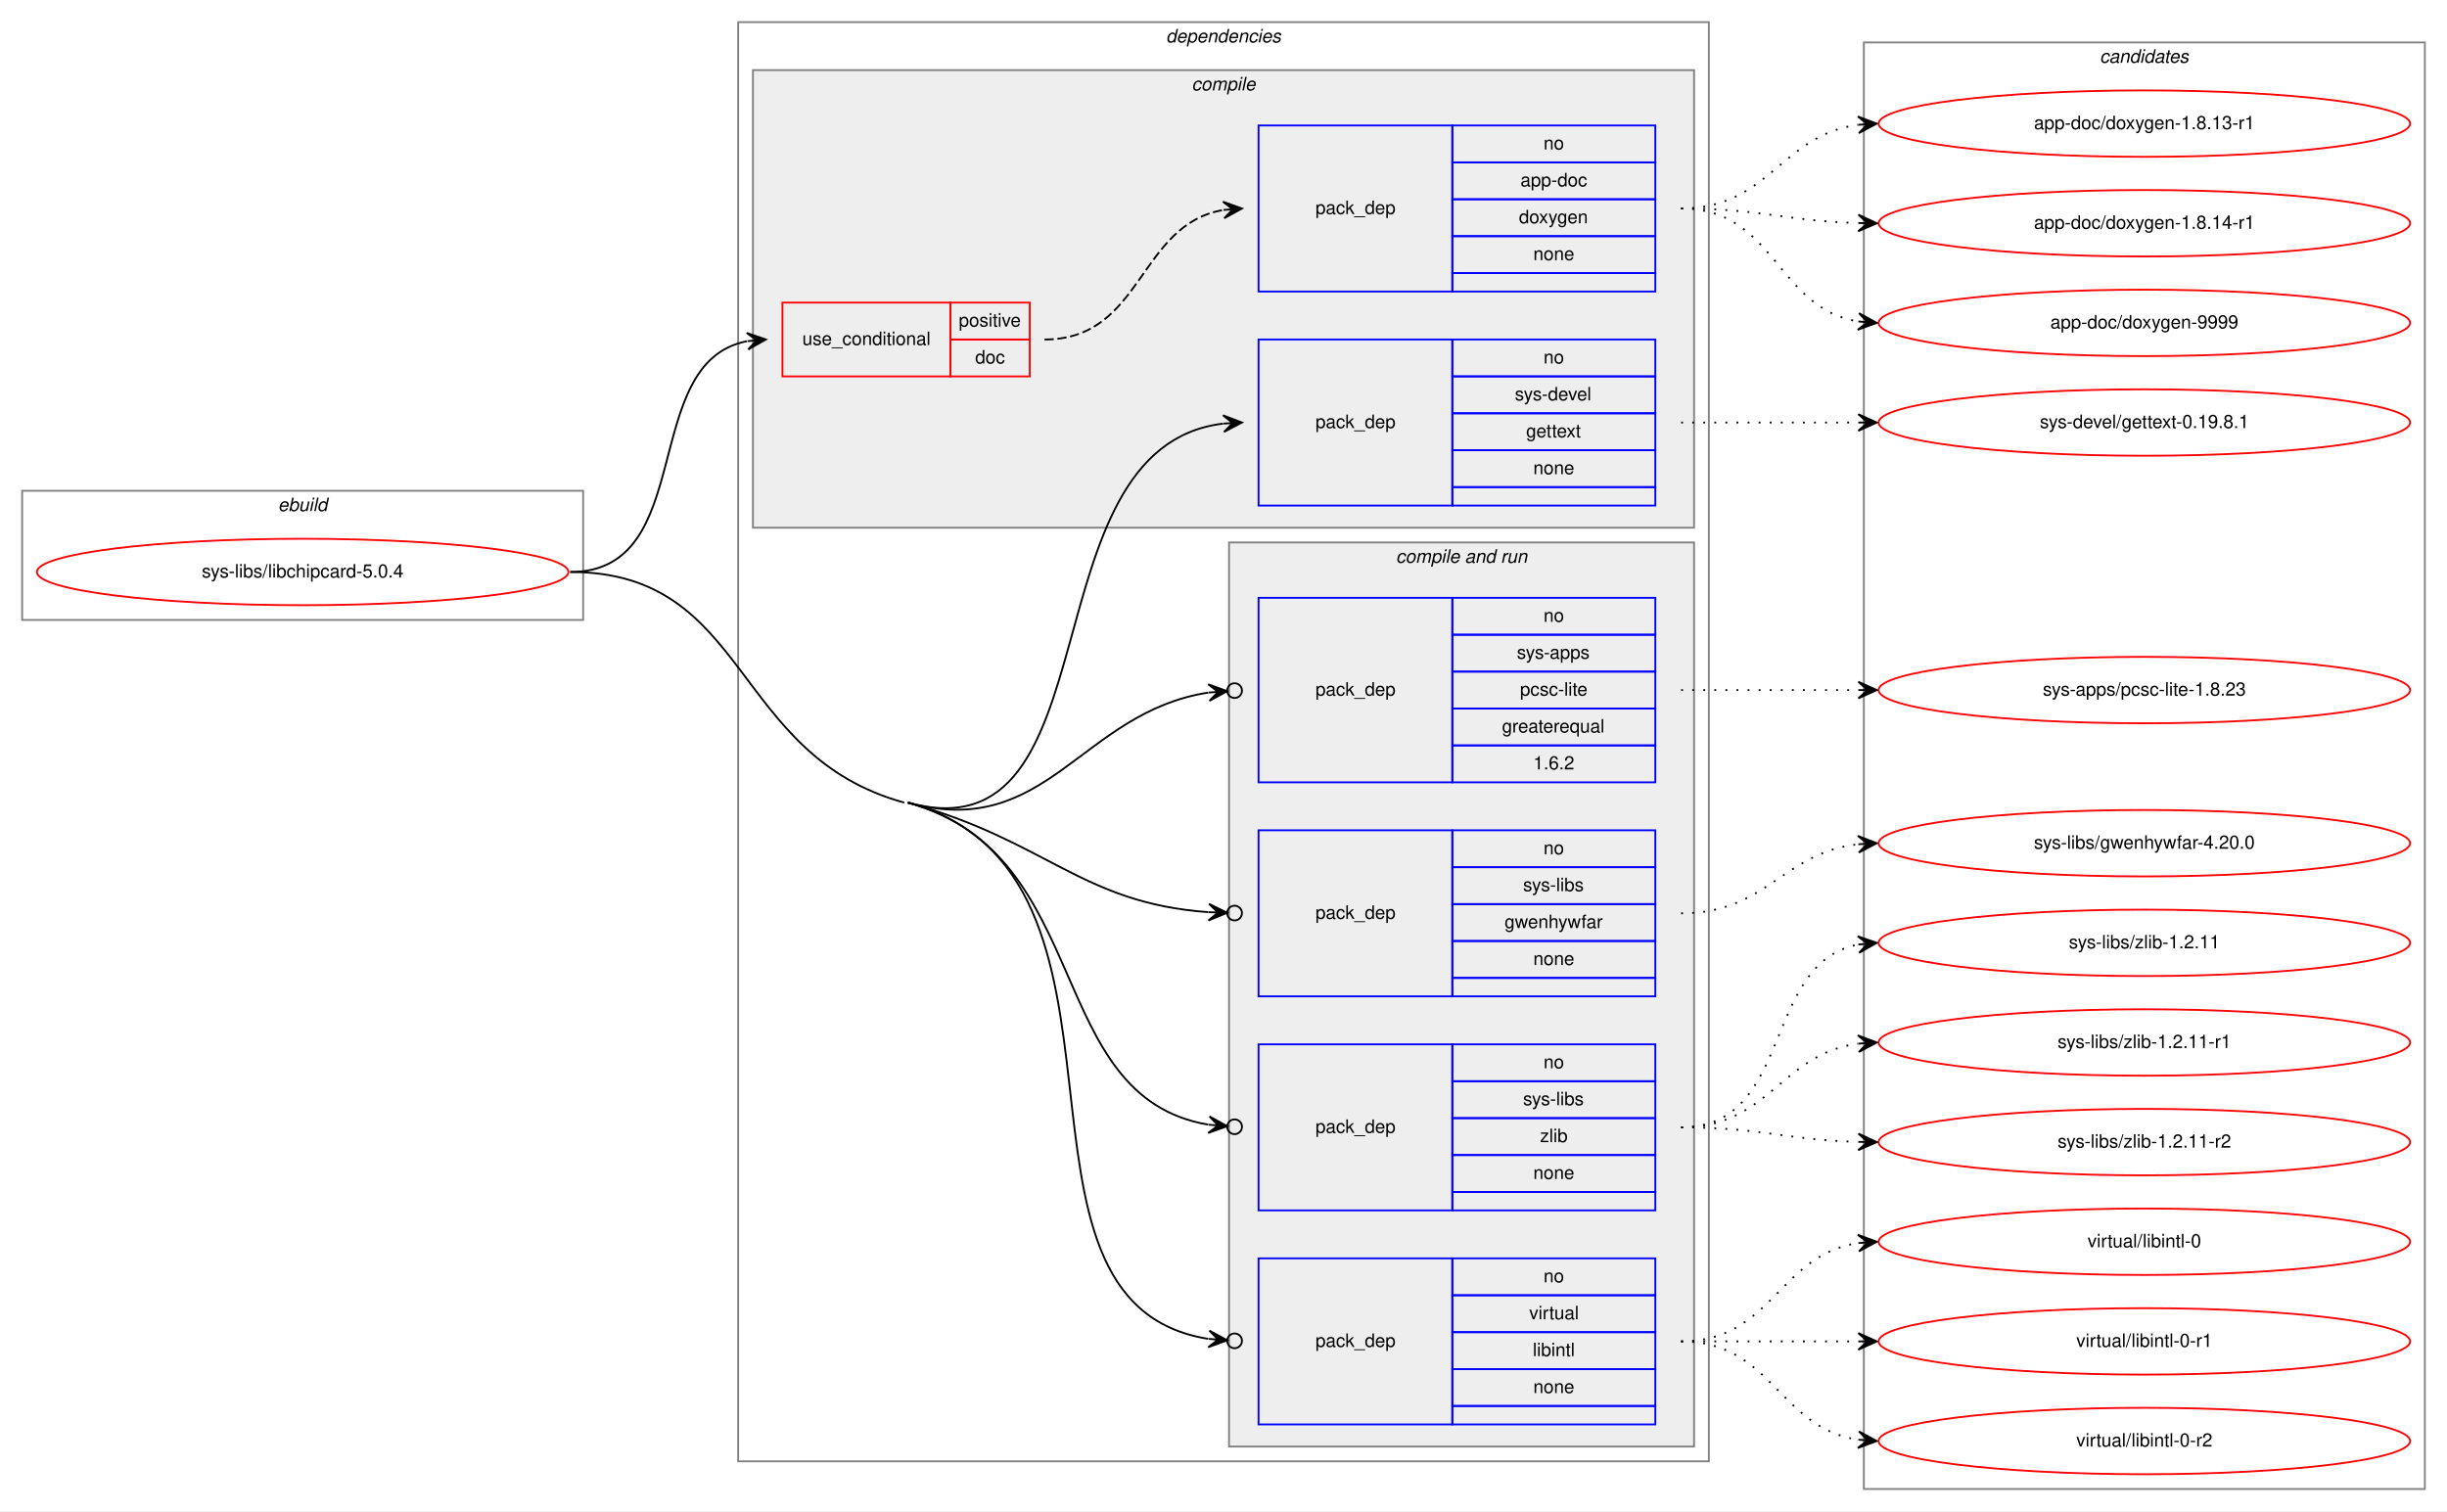
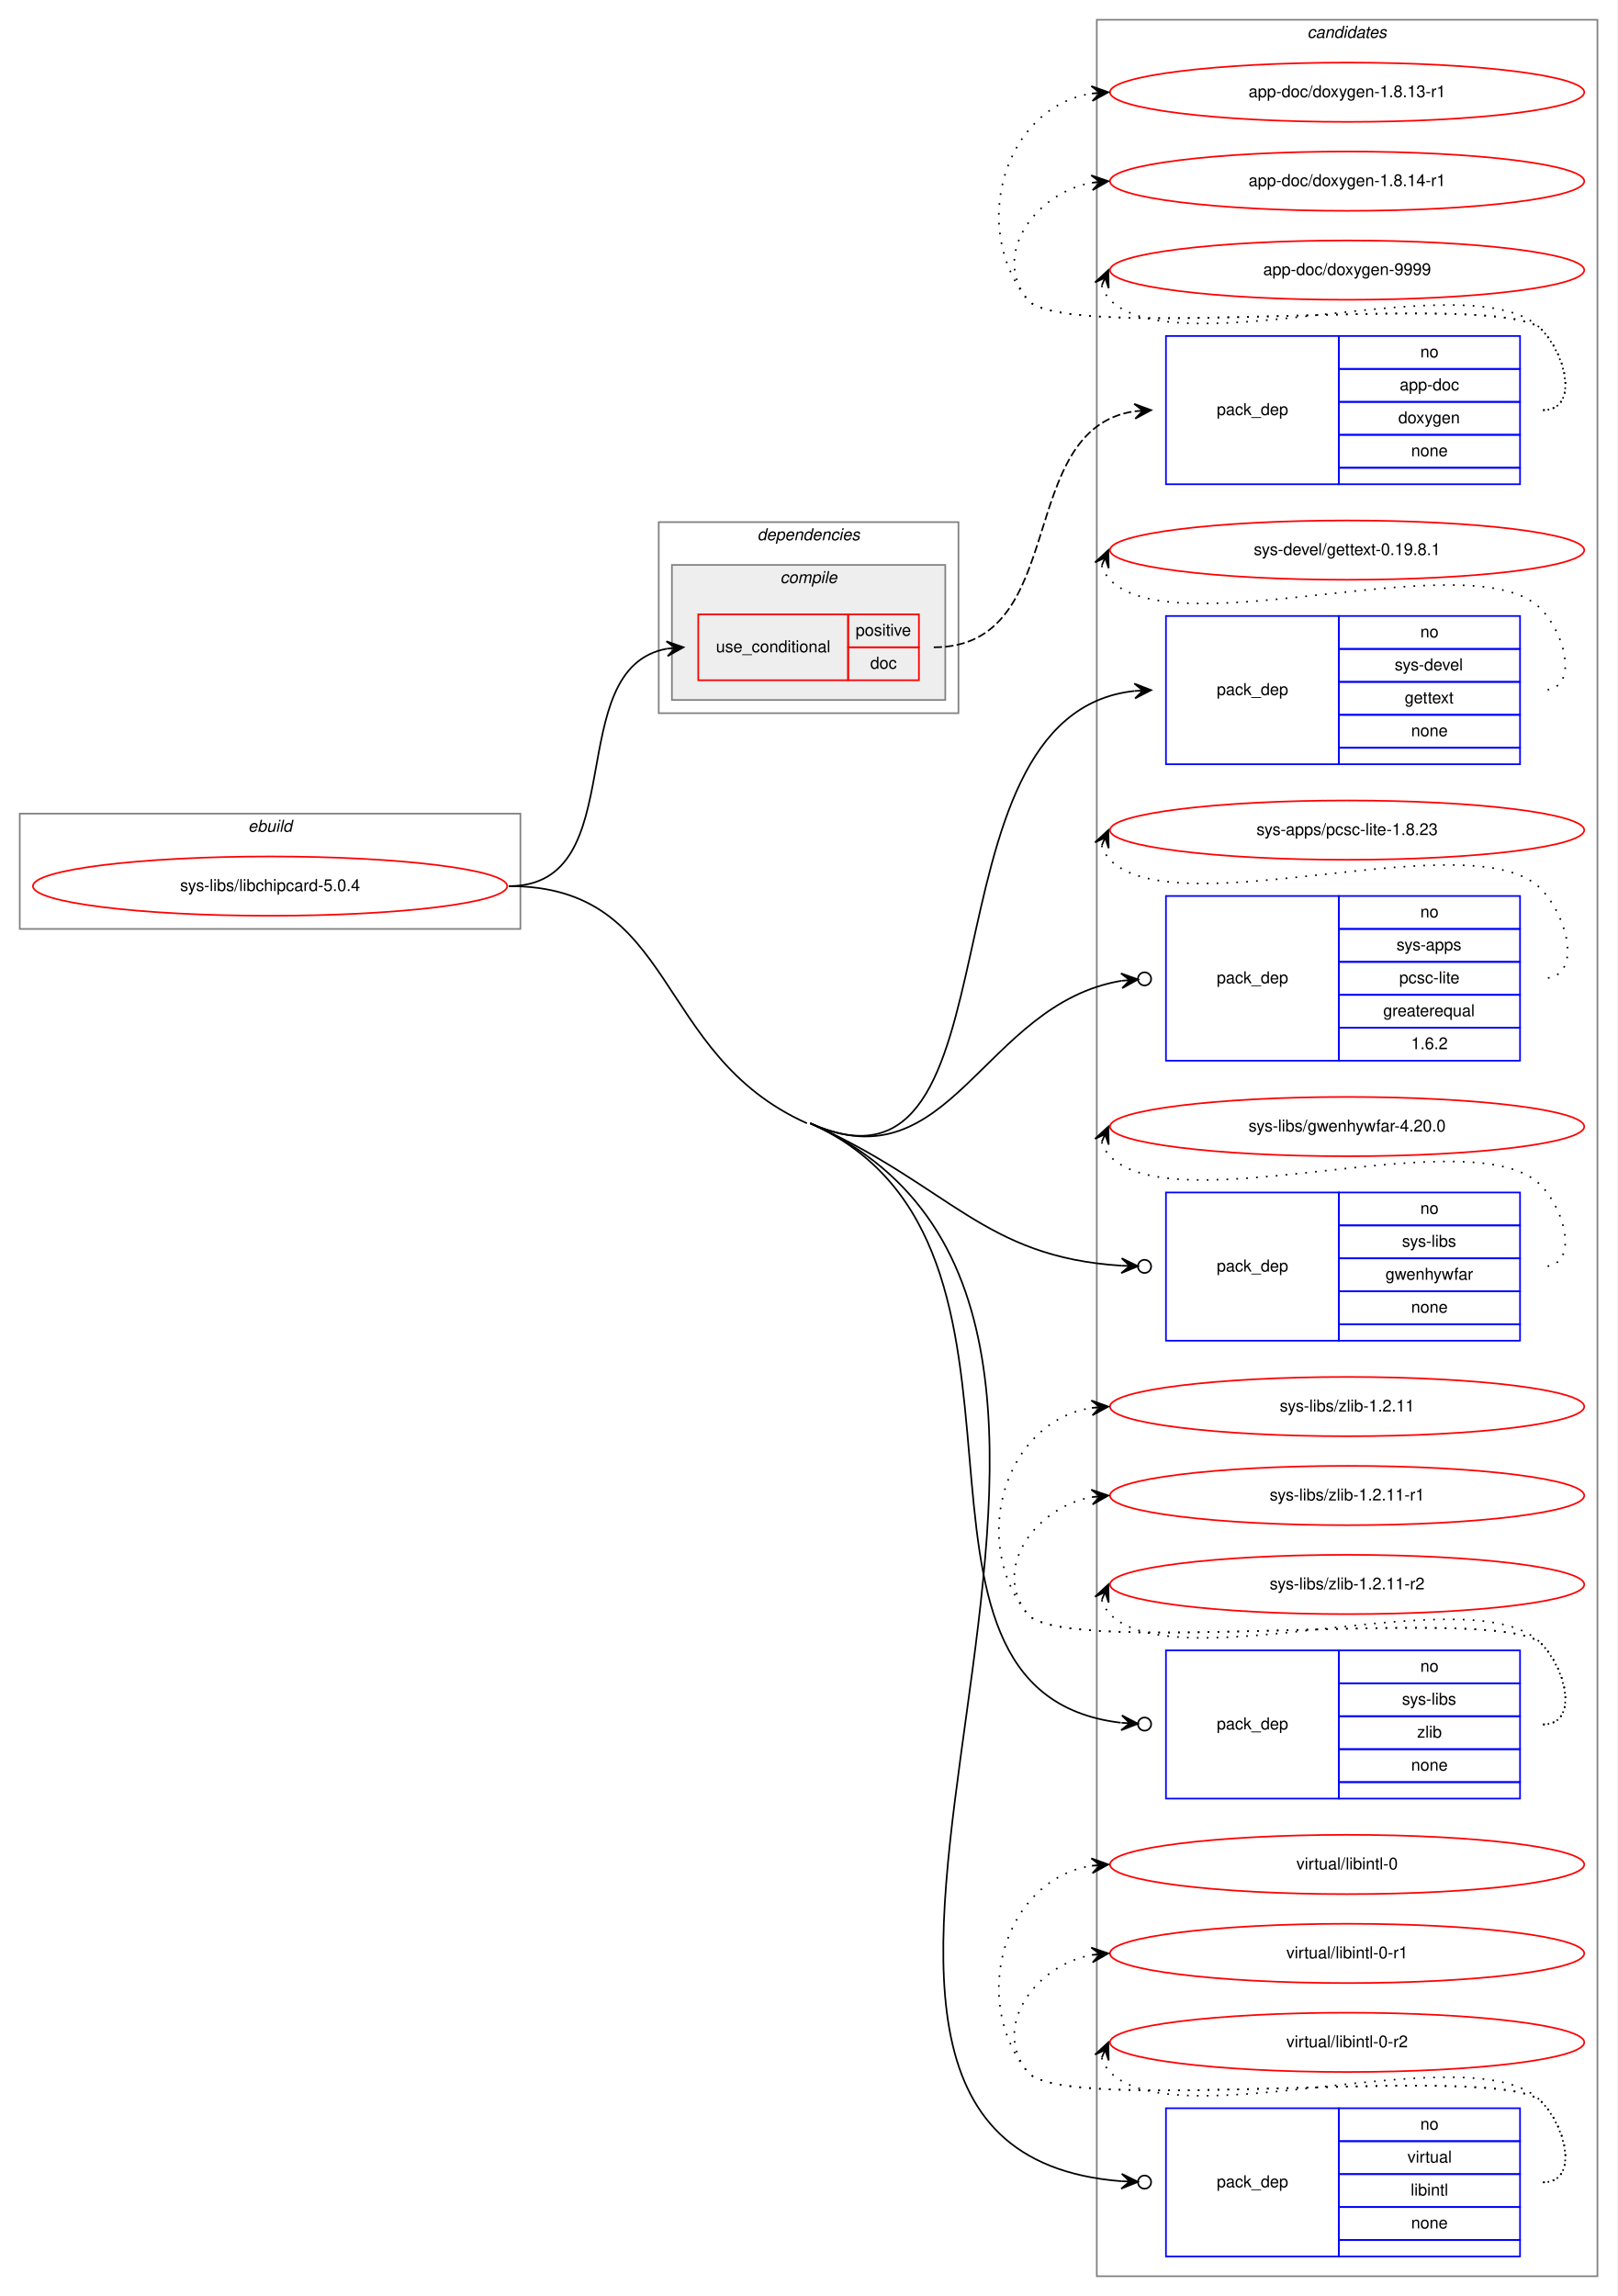
- <svg xmlns="http://www.w3.org/2000/svg" xmlns:xlink="http://www.w3.org/1999/xlink" width="1326pt" height="819pt" viewBox="0.00 0.00 1326.00 819.00">
-   <g id="graph0" class="graph" transform="scale(1 1) rotate(0) translate(4 815)">
-     <polygon fill="white" stroke="transparent" points="-4,4 -4,-815 1322,-815 1322,4 -4,4" />
+ <svg xmlns="http://www.w3.org/2000/svg" xmlns:xlink="http://www.w3.org/1999/xlink" width="982pt" height="1394pt" viewBox="0.00 0.00 982.00 1394.00">
+   <g id="graph0" class="graph" transform="scale(1 1) rotate(0) translate(4 1390)">
+     <polygon fill="white" stroke="transparent" points="-4,4 -4,-1390 978,-1390 978,4 -4,4" />
+     <g id="clust13" class="cluster">
+       <polygon fill="none" stroke="gray" points="662,-8 662,-1378 966,-1378 966,-8 662,-8" />
+       <text text-anchor="start" x="789.82" y="-1367" font-family="Helvetica,sans-Serif" font-style="italic" font-size="10.00">candidates</text>
+     </g>
    <g id="clust1" class="cluster">
-       <polygon fill="none" stroke="gray" points="8,-479 8,-549 312,-549 312,-479 8,-479" />
-       <text text-anchor="start" x="146.66" y="-538" font-family="Helvetica,sans-Serif" font-style="italic" font-size="10.00">ebuild</text>
+       <polygon fill="none" stroke="gray" points="8,-826 8,-896 312,-896 312,-826 8,-826" />
+       <text text-anchor="start" x="146.66" y="-885" font-family="Helvetica,sans-Serif" font-style="italic" font-size="10.00">ebuild</text>
    </g>
    <g id="clust2" class="cluster">
-       <polygon fill="none" stroke="gray" points="396,-23 396,-803 922,-803 922,-23 396,-23" />
-       <text text-anchor="start" x="627.86" y="-792" font-family="Helvetica,sans-Serif" font-style="italic" font-size="10.00">dependencies</text>
+       <polygon fill="none" stroke="gray" points="396,-957 396,-1073 578,-1073 578,-957 396,-957" />
+       <text text-anchor="start" x="455.86" y="-1062" font-family="Helvetica,sans-Serif" font-style="italic" font-size="10.00">dependencies</text>
    </g>
    <g id="clust3" class="cluster">
-       <polygon fill="#eeeeee" stroke="gray" points="404,-529 404,-777 914,-777 914,-529 404,-529" />
-       <text text-anchor="start" x="641.77" y="-766" font-family="Helvetica,sans-Serif" font-style="italic" font-size="10.00">compile</text>
-     </g>
-     <g id="clust7" class="cluster">
-       <polygon fill="#eeeeee" stroke="gray" points="662,-31 662,-521 914,-521 914,-31 662,-31" />
-       <text text-anchor="start" x="752.42" y="-510" font-family="Helvetica,sans-Serif" font-style="italic" font-size="10.00">compile and run</text>
-     </g>
-     <g id="clust13" class="cluster">
-       <polygon fill="none" stroke="gray" points="1006,-8 1006,-792 1310,-792 1310,-8 1006,-8" />
-       <text text-anchor="start" x="1133.82" y="-781" font-family="Helvetica,sans-Serif" font-style="italic" font-size="10.00">candidates</text>
+       <polygon fill="#eeeeee" stroke="gray" points="404,-965 404,-1047 570,-1047 570,-965 404,-965" />
+       <text text-anchor="start" x="469.77" y="-1036" font-family="Helvetica,sans-Serif" font-style="italic" font-size="10.00">compile</text>
    </g>
    <g id="node1" class="node">
      <g id="a_node1">
        <a xlink:href="../sys-libs/libchipcard-5.0.4.svg" xlink:title="sys-libs/libchipcard-5.0.4">
-           <ellipse fill="none" stroke="red" cx="160" cy="-505" rx="144" ry="18" />
-           <text text-anchor="middle" x="160" y="-502" font-family="Helvetica,sans-Serif" font-size="10.00">sys-libs/libchipcard-5.0.4</text>
+           <ellipse fill="none" stroke="red" cx="160" cy="-852" rx="144" ry="18" />
+           <text text-anchor="middle" x="160" y="-849" font-family="Helvetica,sans-Serif" font-size="10.00">sys-libs/libchipcard-5.0.4</text>
        </a>
      </g>
    </g>
    <g id="node2" class="node">
-       <polygon fill="none" stroke="red" points="420,-611 420,-651 511,-651 511,-611 420,-611" />
-       <text text-anchor="start" x="430.75" y="-628" font-family="Helvetica,sans-Serif" font-size="10.00">use_conditional</text>
-       <polygon fill="none" stroke="red" points="511,-631 511,-651 554,-651 554,-631 511,-631" />
-       <text text-anchor="start" x="515.55" y="-638" font-family="Helvetica,sans-Serif" font-size="10.00">positive</text>
-       <polygon fill="none" stroke="red" points="511,-611 511,-631 554,-631 554,-611 511,-611" />
-       <text text-anchor="start" x="524.44" y="-618" font-family="Helvetica,sans-Serif" font-size="10.00">doc</text>
+       <polygon fill="none" stroke="red" points="420,-977 420,-1017 511,-1017 511,-977 420,-977" />
+       <text text-anchor="start" x="430.75" y="-994" font-family="Helvetica,sans-Serif" font-size="10.00">use_conditional</text>
+       <polygon fill="none" stroke="red" points="511,-997 511,-1017 554,-1017 554,-997 511,-997" />
+       <text text-anchor="start" x="515.55" y="-1004" font-family="Helvetica,sans-Serif" font-size="10.00">positive</text>
+       <polygon fill="none" stroke="red" points="511,-977 511,-997 554,-997 554,-977 511,-977" />
+       <text text-anchor="start" x="524.44" y="-984" font-family="Helvetica,sans-Serif" font-size="10.00">doc</text>
    </g>
    <g id="edge2" class="edge">
-       <path fill="none" stroke="black" d="M305,-505C374.46,-505 341.63,-618.53 400.7,-630.06" />
-       <polygon fill="black" stroke="black" points="411,-631 400.63,-634.57 406.02,-630.54 401.04,-630.09 401.04,-630.09 401.04,-630.09 406.02,-630.54 401.45,-625.61 411,-631 411,-631" />
+       <path fill="none" stroke="black" d="M305,-852C381.24,-852 335.72,-984.27 401.03,-996.15" />
+       <polygon fill="black" stroke="black" points="411,-997 400.65,-1000.63 406.02,-996.57 401.04,-996.15 401.04,-996.15 401.04,-996.15 406.02,-996.57 401.42,-991.67 411,-997 411,-997" />
    </g>
    <g id="node4" class="node">
-       <polygon fill="none" stroke="blue" points="678,-541 678,-631 783,-631 783,-541 678,-541" />
-       <text text-anchor="start" x="708.82" y="-583" font-family="Helvetica,sans-Serif" font-size="10.00">pack_dep</text>
-       <polygon fill="none" stroke="blue" points="783,-611 783,-631 893,-631 893,-611 783,-611" />
-       <text text-anchor="start" x="832.44" y="-618" font-family="Helvetica,sans-Serif" font-size="10.00">no</text>
-       <polygon fill="none" stroke="blue" points="783,-591 783,-611 893,-611 893,-591 783,-591" />
-       <text text-anchor="start" x="816.88" y="-598" font-family="Helvetica,sans-Serif" font-size="10.00">sys-devel</text>
-       <polygon fill="none" stroke="blue" points="783,-571 783,-591 893,-591 893,-571 783,-571" />
-       <text text-anchor="start" x="822.99" y="-578" font-family="Helvetica,sans-Serif" font-size="10.00">gettext</text>
-       <polygon fill="none" stroke="blue" points="783,-551 783,-571 893,-571 893,-551 783,-551" />
-       <text text-anchor="start" x="826.88" y="-558" font-family="Helvetica,sans-Serif" font-size="10.00">none</text>
-       <polygon fill="none" stroke="blue" points="783,-541 783,-551 893,-551 893,-541 783,-541" />
+       <polygon fill="none" stroke="blue" points="704,-926 704,-1016 809,-1016 809,-926 704,-926" />
+       <text text-anchor="start" x="734.82" y="-968" font-family="Helvetica,sans-Serif" font-size="10.00">pack_dep</text>
+       <polygon fill="none" stroke="blue" points="809,-996 809,-1016 919,-1016 919,-996 809,-996" />
+       <text text-anchor="start" x="858.44" y="-1003" font-family="Helvetica,sans-Serif" font-size="10.00">no</text>
+       <polygon fill="none" stroke="blue" points="809,-976 809,-996 919,-996 919,-976 809,-976" />
+       <text text-anchor="start" x="842.88" y="-983" font-family="Helvetica,sans-Serif" font-size="10.00">sys-devel</text>
+       <polygon fill="none" stroke="blue" points="809,-956 809,-976 919,-976 919,-956 809,-956" />
+       <text text-anchor="start" x="848.99" y="-963" font-family="Helvetica,sans-Serif" font-size="10.00">gettext</text>
+       <polygon fill="none" stroke="blue" points="809,-936 809,-956 919,-956 919,-936 809,-936" />
+       <text text-anchor="start" x="852.88" y="-943" font-family="Helvetica,sans-Serif" font-size="10.00">none</text>
+       <polygon fill="none" stroke="blue" points="809,-926 809,-936 919,-936 919,-926 809,-926" />
    </g>
    <g id="edge3" class="edge">
-       <path fill="none" stroke="black" d="M488,-380C602.07,-348.62 550.39,-572.27 658.74,-585.4" />
-       <polygon fill="black" stroke="black" points="669,-586 658.75,-589.91 664.01,-585.71 659.02,-585.42 659.02,-585.42 659.02,-585.42 664.01,-585.71 659.28,-580.92 669,-586 669,-586" />
+       <path fill="none" stroke="black" d="M488,-708C620.58,-648.64 549.77,-956.03 684.91,-970.48" />
+       <polygon fill="black" stroke="black" points="695,-971 684.78,-974.97 690.01,-970.74 685.01,-970.48 685.01,-970.48 685.01,-970.48 690.01,-970.74 685.25,-965.99 695,-971 695,-971" />
    </g>
    <g id="node5" class="node">
-       <polygon fill="none" stroke="blue" points="678,-391 678,-491 783,-491 783,-391 678,-391" />
-       <text text-anchor="start" x="708.82" y="-438" font-family="Helvetica,sans-Serif" font-size="10.00">pack_dep</text>
-       <polygon fill="none" stroke="blue" points="783,-471 783,-491 893,-491 893,-471 783,-471" />
-       <text text-anchor="start" x="832.44" y="-478" font-family="Helvetica,sans-Serif" font-size="10.00">no</text>
-       <polygon fill="none" stroke="blue" points="783,-451 783,-471 893,-471 893,-451 783,-451" />
-       <text text-anchor="start" x="817.99" y="-458" font-family="Helvetica,sans-Serif" font-size="10.00">sys-apps</text>
-       <polygon fill="none" stroke="blue" points="783,-431 783,-451 893,-451 893,-431 783,-431" />
-       <text text-anchor="start" x="819.66" y="-438" font-family="Helvetica,sans-Serif" font-size="10.00">pcsc-lite</text>
-       <polygon fill="none" stroke="blue" points="783,-411 783,-431 893,-431 893,-411 783,-411" />
-       <text text-anchor="start" x="809.92" y="-418" font-family="Helvetica,sans-Serif" font-size="10.00">greaterequal</text>
-       <polygon fill="none" stroke="blue" points="783,-391 783,-411 893,-411 893,-391 783,-391" />
-       <text text-anchor="start" x="826.88" y="-398" font-family="Helvetica,sans-Serif" font-size="10.00">1.6.2</text>
+       <polygon fill="none" stroke="blue" points="704,-746 704,-846 809,-846 809,-746 704,-746" />
+       <text text-anchor="start" x="734.82" y="-793" font-family="Helvetica,sans-Serif" font-size="10.00">pack_dep</text>
+       <polygon fill="none" stroke="blue" points="809,-826 809,-846 919,-846 919,-826 809,-826" />
+       <text text-anchor="start" x="858.44" y="-833" font-family="Helvetica,sans-Serif" font-size="10.00">no</text>
+       <polygon fill="none" stroke="blue" points="809,-806 809,-826 919,-826 919,-806 809,-806" />
+       <text text-anchor="start" x="843.99" y="-813" font-family="Helvetica,sans-Serif" font-size="10.00">sys-apps</text>
+       <polygon fill="none" stroke="blue" points="809,-786 809,-806 919,-806 919,-786 809,-786" />
+       <text text-anchor="start" x="845.66" y="-793" font-family="Helvetica,sans-Serif" font-size="10.00">pcsc-lite</text>
+       <polygon fill="none" stroke="blue" points="809,-766 809,-786 919,-786 919,-766 809,-766" />
+       <text text-anchor="start" x="835.92" y="-773" font-family="Helvetica,sans-Serif" font-size="10.00">greaterequal</text>
+       <polygon fill="none" stroke="blue" points="809,-746 809,-766 919,-766 919,-746 809,-746" />
+       <text text-anchor="start" x="852.88" y="-753" font-family="Helvetica,sans-Serif" font-size="10.00">1.6.2</text>
    </g>
    <g id="edge4" class="edge">
-       <path fill="none" stroke="black" d="M488,-380C563.62,-359.2 581.55,-428.89 650.77,-439.63" />
-       <ellipse fill="none" stroke="black" cx="665.01" cy="-440.7" rx="4" ry="4" />
-       <polygon fill="black" stroke="black" points="661.02,-440.4 650.71,-444.14 656.04,-440.03 651.05,-439.65 651.05,-439.65 651.05,-439.65 656.04,-440.03 651.39,-435.16 661.02,-440.4 661.02,-440.4" />
+       <path fill="none" stroke="black" d="M488,-708C573.45,-669.75 592.72,-780.33 676.94,-794.52" />
+       <ellipse fill="none" stroke="black" cx="691.01" cy="-795.67" rx="4" ry="4" />
+       <polygon fill="black" stroke="black" points="687.03,-795.35 676.69,-799.01 682.04,-794.94 677.06,-794.53 677.06,-794.53 677.06,-794.53 682.04,-794.94 677.43,-790.04 687.03,-795.35 687.03,-795.35" />
    </g>
    <g id="node6" class="node">
-       <polygon fill="none" stroke="blue" points="678,-275 678,-365 783,-365 783,-275 678,-275" />
-       <text text-anchor="start" x="708.82" y="-317" font-family="Helvetica,sans-Serif" font-size="10.00">pack_dep</text>
-       <polygon fill="none" stroke="blue" points="783,-345 783,-365 893,-365 893,-345 783,-345" />
-       <text text-anchor="start" x="832.44" y="-352" font-family="Helvetica,sans-Serif" font-size="10.00">no</text>
-       <polygon fill="none" stroke="blue" points="783,-325 783,-345 893,-345 893,-325 783,-325" />
-       <text text-anchor="start" x="821.33" y="-332" font-family="Helvetica,sans-Serif" font-size="10.00">sys-libs</text>
-       <polygon fill="none" stroke="blue" points="783,-305 783,-325 893,-325 893,-305 783,-305" />
-       <text text-anchor="start" x="811.32" y="-312" font-family="Helvetica,sans-Serif" font-size="10.00">gwenhywfar</text>
-       <polygon fill="none" stroke="blue" points="783,-285 783,-305 893,-305 893,-285 783,-285" />
-       <text text-anchor="start" x="826.88" y="-292" font-family="Helvetica,sans-Serif" font-size="10.00">none</text>
-       <polygon fill="none" stroke="blue" points="783,-275 783,-285 893,-285 893,-275 783,-275" />
+       <polygon fill="none" stroke="blue" points="704,-576 704,-666 809,-666 809,-576 704,-576" />
+       <text text-anchor="start" x="734.82" y="-618" font-family="Helvetica,sans-Serif" font-size="10.00">pack_dep</text>
+       <polygon fill="none" stroke="blue" points="809,-646 809,-666 919,-666 919,-646 809,-646" />
+       <text text-anchor="start" x="858.44" y="-653" font-family="Helvetica,sans-Serif" font-size="10.00">no</text>
+       <polygon fill="none" stroke="blue" points="809,-626 809,-646 919,-646 919,-626 809,-626" />
+       <text text-anchor="start" x="847.33" y="-633" font-family="Helvetica,sans-Serif" font-size="10.00">sys-libs</text>
+       <polygon fill="none" stroke="blue" points="809,-606 809,-626 919,-626 919,-606 809,-606" />
+       <text text-anchor="start" x="837.32" y="-613" font-family="Helvetica,sans-Serif" font-size="10.00">gwenhywfar</text>
+       <polygon fill="none" stroke="blue" points="809,-586 809,-606 919,-606 919,-586 809,-586" />
+       <text text-anchor="start" x="852.88" y="-593" font-family="Helvetica,sans-Serif" font-size="10.00">none</text>
+       <polygon fill="none" stroke="blue" points="809,-576 809,-586 919,-586 919,-576 809,-576" />
    </g>
    <g id="edge5" class="edge">
-       <path fill="none" stroke="black" d="M488,-380C563.49,-359.24 581.65,-325.63 650.79,-320.63" />
-       <ellipse fill="none" stroke="black" cx="665" cy="-320.14" rx="4" ry="4" />
-       <polygon fill="black" stroke="black" points="661,-320.28 651.17,-325.12 656.01,-320.45 651.01,-320.62 651.01,-320.62 651.01,-320.62 656.01,-320.45 650.86,-316.13 661,-320.28 661,-320.28" />
+       <path fill="none" stroke="black" d="M488,-708C573.3,-669.81 592.86,-626.85 676.97,-621.55" />
+       <ellipse fill="none" stroke="black" cx="691" cy="-621.12" rx="4" ry="4" />
+       <polygon fill="black" stroke="black" points="687,-621.24 677.14,-626.04 682.01,-621.39 677.01,-621.54 677.01,-621.54 677.01,-621.54 682.01,-621.39 676.87,-617.05 687,-621.24 687,-621.24" />
    </g>
    <g id="node7" class="node">
-       <polygon fill="none" stroke="blue" points="678,-159 678,-249 783,-249 783,-159 678,-159" />
-       <text text-anchor="start" x="708.82" y="-201" font-family="Helvetica,sans-Serif" font-size="10.00">pack_dep</text>
-       <polygon fill="none" stroke="blue" points="783,-229 783,-249 893,-249 893,-229 783,-229" />
-       <text text-anchor="start" x="832.44" y="-236" font-family="Helvetica,sans-Serif" font-size="10.00">no</text>
-       <polygon fill="none" stroke="blue" points="783,-209 783,-229 893,-229 893,-209 783,-209" />
-       <text text-anchor="start" x="821.33" y="-216" font-family="Helvetica,sans-Serif" font-size="10.00">sys-libs</text>
-       <polygon fill="none" stroke="blue" points="783,-189 783,-209 893,-209 893,-189 783,-189" />
-       <text text-anchor="start" x="830.5" y="-196" font-family="Helvetica,sans-Serif" font-size="10.00">zlib</text>
-       <polygon fill="none" stroke="blue" points="783,-169 783,-189 893,-189 893,-169 783,-169" />
-       <text text-anchor="start" x="826.88" y="-176" font-family="Helvetica,sans-Serif" font-size="10.00">none</text>
-       <polygon fill="none" stroke="blue" points="783,-159 783,-169 893,-169 893,-159 783,-159" />
+       <polygon fill="none" stroke="blue" points="704,-298 704,-388 809,-388 809,-298 704,-298" />
+       <text text-anchor="start" x="734.82" y="-340" font-family="Helvetica,sans-Serif" font-size="10.00">pack_dep</text>
+       <polygon fill="none" stroke="blue" points="809,-368 809,-388 919,-388 919,-368 809,-368" />
+       <text text-anchor="start" x="858.44" y="-375" font-family="Helvetica,sans-Serif" font-size="10.00">no</text>
+       <polygon fill="none" stroke="blue" points="809,-348 809,-368 919,-368 919,-348 809,-348" />
+       <text text-anchor="start" x="847.33" y="-355" font-family="Helvetica,sans-Serif" font-size="10.00">sys-libs</text>
+       <polygon fill="none" stroke="blue" points="809,-328 809,-348 919,-348 919,-328 809,-328" />
+       <text text-anchor="start" x="856.5" y="-335" font-family="Helvetica,sans-Serif" font-size="10.00">zlib</text>
+       <polygon fill="none" stroke="blue" points="809,-308 809,-328 919,-328 919,-308 809,-308" />
+       <text text-anchor="start" x="852.88" y="-315" font-family="Helvetica,sans-Serif" font-size="10.00">none</text>
+       <polygon fill="none" stroke="blue" points="809,-298 809,-308 919,-308 919,-298 809,-298" />
    </g>
    <g id="edge6" class="edge">
-       <path fill="none" stroke="black" d="M488,-380C589.85,-351.99 560.9,-220.74 650.78,-205.45" />
-       <ellipse fill="none" stroke="black" cx="665.01" cy="-204.32" rx="4" ry="4" />
-       <polygon fill="black" stroke="black" points="661.03,-204.64 651.41,-209.92 656.04,-205.03 651.06,-205.43 651.06,-205.43 651.06,-205.43 656.04,-205.03 650.7,-200.95 661.03,-204.64 661.03,-204.64" />
+       <path fill="none" stroke="black" d="M488,-708C652.23,-634.48 518.64,-363.04 676.55,-344.05" />
+       <ellipse fill="none" stroke="black" cx="691.01" cy="-343.23" rx="4" ry="4" />
+       <polygon fill="black" stroke="black" points="687.01,-343.45 677.28,-348.51 682.02,-343.74 677.03,-344.02 677.03,-344.02 677.03,-344.02 682.02,-343.74 676.77,-339.53 687.01,-343.45 687.01,-343.45" />
    </g>
    <g id="node8" class="node">
-       <polygon fill="none" stroke="blue" points="678,-43 678,-133 783,-133 783,-43 678,-43" />
-       <text text-anchor="start" x="708.82" y="-85" font-family="Helvetica,sans-Serif" font-size="10.00">pack_dep</text>
-       <polygon fill="none" stroke="blue" points="783,-113 783,-133 893,-133 893,-113 783,-113" />
-       <text text-anchor="start" x="832.44" y="-120" font-family="Helvetica,sans-Serif" font-size="10.00">no</text>
-       <polygon fill="none" stroke="blue" points="783,-93 783,-113 893,-113 893,-93 783,-93" />
-       <text text-anchor="start" x="824.66" y="-100" font-family="Helvetica,sans-Serif" font-size="10.00">virtual</text>
-       <polygon fill="none" stroke="blue" points="783,-73 783,-93 893,-93 893,-73 783,-73" />
-       <text text-anchor="start" x="826.61" y="-80" font-family="Helvetica,sans-Serif" font-size="10.00">libintl</text>
-       <polygon fill="none" stroke="blue" points="783,-53 783,-73 893,-73 893,-53 783,-53" />
-       <text text-anchor="start" x="826.88" y="-60" font-family="Helvetica,sans-Serif" font-size="10.00">none</text>
-       <polygon fill="none" stroke="blue" points="783,-43 783,-53 893,-53 893,-43 783,-43" />
+       <polygon fill="none" stroke="blue" points="704,-20 704,-110 809,-110 809,-20 704,-20" />
+       <text text-anchor="start" x="734.82" y="-62" font-family="Helvetica,sans-Serif" font-size="10.00">pack_dep</text>
+       <polygon fill="none" stroke="blue" points="809,-90 809,-110 919,-110 919,-90 809,-90" />
+       <text text-anchor="start" x="858.44" y="-97" font-family="Helvetica,sans-Serif" font-size="10.00">no</text>
+       <polygon fill="none" stroke="blue" points="809,-70 809,-90 919,-90 919,-70 809,-70" />
+       <text text-anchor="start" x="850.66" y="-77" font-family="Helvetica,sans-Serif" font-size="10.00">virtual</text>
+       <polygon fill="none" stroke="blue" points="809,-50 809,-70 919,-70 919,-50 809,-50" />
+       <text text-anchor="start" x="852.61" y="-57" font-family="Helvetica,sans-Serif" font-size="10.00">libintl</text>
+       <polygon fill="none" stroke="blue" points="809,-30 809,-50 919,-50 919,-30 809,-30" />
+       <text text-anchor="start" x="852.88" y="-37" font-family="Helvetica,sans-Serif" font-size="10.00">none</text>
+       <polygon fill="none" stroke="blue" points="809,-20 809,-30 919,-30 919,-20 809,-20" />
    </g>
    <g id="edge7" class="edge">
-       <path fill="none" stroke="black" d="M488,-380C628.89,-341.25 526.04,-109.22 650.78,-89.36" />
-       <ellipse fill="none" stroke="black" cx="665.01" cy="-88.3" rx="4" ry="4" />
-       <polygon fill="black" stroke="black" points="661.02,-88.59 651.38,-93.82 656.04,-88.97 651.05,-89.34 651.05,-89.34 651.05,-89.34 656.04,-88.97 650.72,-84.85 661.02,-88.59 661.02,-88.59" />
-       <path fill="none" stroke="black" d="M305,-505C402.76,-505 391.74,-405.93 486,-380" />
+       <path fill="none" stroke="black" d="M488,-708C756.26,-587.9 409.92,-86.67 676.96,-65.68" />
+       <ellipse fill="none" stroke="black" cx="691" cy="-65.15" rx="4" ry="4" />
+       <polygon fill="black" stroke="black" points="687.01,-65.3 677.18,-70.17 682.01,-65.49 677.01,-65.68 677.01,-65.68 677.01,-65.68 682.01,-65.49 676.84,-61.18 687.01,-65.3 687.01,-65.3" />
+       <path fill="none" stroke="black" d="M305,-852C407.8,-852 392.18,-750 486,-708" />
    </g>
    <g id="node3" class="node">
-       <polygon fill="none" stroke="blue" points="678,-657 678,-747 783,-747 783,-657 678,-657" />
-       <text text-anchor="start" x="708.82" y="-699" font-family="Helvetica,sans-Serif" font-size="10.00">pack_dep</text>
-       <polygon fill="none" stroke="blue" points="783,-727 783,-747 893,-747 893,-727 783,-727" />
-       <text text-anchor="start" x="832.44" y="-734" font-family="Helvetica,sans-Serif" font-size="10.00">no</text>
-       <polygon fill="none" stroke="blue" points="783,-707 783,-727 893,-727 893,-707 783,-707" />
-       <text text-anchor="start" x="819.93" y="-714" font-family="Helvetica,sans-Serif" font-size="10.00">app-doc</text>
-       <polygon fill="none" stroke="blue" points="783,-687 783,-707 893,-707 893,-687 783,-687" />
-       <text text-anchor="start" x="819.1" y="-694" font-family="Helvetica,sans-Serif" font-size="10.00">doxygen</text>
-       <polygon fill="none" stroke="blue" points="783,-667 783,-687 893,-687 893,-667 783,-667" />
-       <text text-anchor="start" x="826.88" y="-674" font-family="Helvetica,sans-Serif" font-size="10.00">none</text>
-       <polygon fill="none" stroke="blue" points="783,-657 783,-667 893,-667 893,-657 783,-657" />
+       <polygon fill="none" stroke="blue" points="704,-1096 704,-1186 809,-1186 809,-1096 704,-1096" />
+       <text text-anchor="start" x="734.82" y="-1138" font-family="Helvetica,sans-Serif" font-size="10.00">pack_dep</text>
+       <polygon fill="none" stroke="blue" points="809,-1166 809,-1186 919,-1186 919,-1166 809,-1166" />
+       <text text-anchor="start" x="858.44" y="-1173" font-family="Helvetica,sans-Serif" font-size="10.00">no</text>
+       <polygon fill="none" stroke="blue" points="809,-1146 809,-1166 919,-1166 919,-1146 809,-1146" />
+       <text text-anchor="start" x="845.93" y="-1153" font-family="Helvetica,sans-Serif" font-size="10.00">app-doc</text>
+       <polygon fill="none" stroke="blue" points="809,-1126 809,-1146 919,-1146 919,-1126 809,-1126" />
+       <text text-anchor="start" x="845.1" y="-1133" font-family="Helvetica,sans-Serif" font-size="10.00">doxygen</text>
+       <polygon fill="none" stroke="blue" points="809,-1106 809,-1126 919,-1126 919,-1106 809,-1106" />
+       <text text-anchor="start" x="852.88" y="-1113" font-family="Helvetica,sans-Serif" font-size="10.00">none</text>
+       <polygon fill="none" stroke="blue" points="809,-1096 809,-1106 919,-1106 919,-1096 809,-1096" />
    </g>
    <g id="edge1" class="edge">
-       <path fill="none" stroke="black" stroke-dasharray="5,2" d="M562,-631C615.51,-631 612.57,-693.4 659.02,-701.2" />
-       <polygon fill="black" stroke="black" points="669,-702 658.67,-705.69 664.02,-701.6 659.03,-701.2 659.03,-701.2 659.03,-701.2 664.02,-701.6 659.39,-696.72 669,-702 669,-702" />
+       <path fill="none" stroke="black" stroke-dasharray="5,2" d="M563,-997C646.26,-997 611.38,-1129.43 684.95,-1140.29" />
+       <polygon fill="black" stroke="black" points="695,-1141 684.71,-1144.79 690.01,-1140.65 685.02,-1140.3 685.02,-1140.3 685.02,-1140.3 690.01,-1140.65 685.34,-1135.81 695,-1141 695,-1141" />
    </g>
    <g id="node9" class="node">
      <g id="a_node9">
        <a xlink:href="../app-doc/doxygen-1.8.13-r1.svg" xlink:title="app-doc/doxygen-1.8.13-r1">
-           <ellipse fill="none" stroke="red" cx="1158" cy="-748" rx="144" ry="18" />
-           <text text-anchor="middle" x="1158" y="-745" font-family="Helvetica,sans-Serif" font-size="10.00">app-doc/doxygen-1.8.13-r1</text>
+           <ellipse fill="none" stroke="red" cx="814" cy="-1334" rx="144" ry="18" />
+           <text text-anchor="middle" x="814" y="-1331" font-family="Helvetica,sans-Serif" font-size="10.00">app-doc/doxygen-1.8.13-r1</text>
        </a>
      </g>
    </g>
    <g id="edge8" class="edge">
-       <path fill="none" stroke="black" stroke-dasharray="1,5" d="M907,-702C954.74,-702 960.94,-741.76 1002.85,-747.35" />
-       <polygon fill="black" stroke="black" points="1013,-748 1002.73,-751.85 1008.01,-747.68 1003.02,-747.36 1003.02,-747.36 1003.02,-747.36 1008.01,-747.68 1003.31,-742.87 1013,-748 1013,-748" />
+       <path fill="none" stroke="black" stroke-dasharray="1,5" d="M933,-1141C954.78,-1141 947.3,-1174.5 932,-1190 907.61,-1214.71 641.83,-1181 620,-1208 584.44,-1251.99 606.01,-1324.82 658.79,-1333.21" />
+       <polygon fill="black" stroke="black" points="669,-1334 658.68,-1337.71 664.02,-1333.61 659.03,-1333.22 659.03,-1333.22 659.03,-1333.22 664.02,-1333.61 659.38,-1328.74 669,-1334 669,-1334" />
    </g>
    <g id="node10" class="node">
      <g id="a_node10">
        <a xlink:href="../app-doc/doxygen-1.8.14-r1.svg" xlink:title="app-doc/doxygen-1.8.14-r1">
-           <ellipse fill="none" stroke="red" cx="1158" cy="-694" rx="144" ry="18" />
-           <text text-anchor="middle" x="1158" y="-691" font-family="Helvetica,sans-Serif" font-size="10.00">app-doc/doxygen-1.8.14-r1</text>
+           <ellipse fill="none" stroke="red" cx="814" cy="-1280" rx="144" ry="18" />
+           <text text-anchor="middle" x="814" y="-1277" font-family="Helvetica,sans-Serif" font-size="10.00">app-doc/doxygen-1.8.14-r1</text>
        </a>
      </g>
    </g>
    <g id="edge9" class="edge">
-       <path fill="none" stroke="black" stroke-dasharray="1,5" d="M907,-702C950.55,-702 963.74,-695.2 1002.55,-694.14" />
-       <polygon fill="black" stroke="black" points="1013,-694 1003.06,-698.63 1008,-694.07 1003,-694.13 1003,-694.13 1003,-694.13 1008,-694.07 1002.94,-689.63 1013,-694 1013,-694" />
+       <path fill="none" stroke="black" stroke-dasharray="1,5" d="M933,-1141C954.78,-1141 947.3,-1174.5 932,-1190 907.61,-1214.71 641.83,-1181 620,-1208 597.85,-1235.4 624.55,-1272.57 658.71,-1279.02" />
+       <polygon fill="black" stroke="black" points="669,-1280 658.62,-1283.54 664.02,-1279.53 659.04,-1279.06 659.04,-1279.06 659.04,-1279.06 664.02,-1279.53 659.47,-1274.58 669,-1280 669,-1280" />
    </g>
    <g id="node11" class="node">
      <g id="a_node11">
        <a xlink:href="../app-doc/doxygen-9999.svg" xlink:title="app-doc/doxygen-9999">
-           <ellipse fill="none" stroke="red" cx="1158" cy="-640" rx="144" ry="18" />
-           <text text-anchor="middle" x="1158" y="-637" font-family="Helvetica,sans-Serif" font-size="10.00">app-doc/doxygen-9999</text>
+           <ellipse fill="none" stroke="red" cx="814" cy="-1226" rx="144" ry="18" />
+           <text text-anchor="middle" x="814" y="-1223" font-family="Helvetica,sans-Serif" font-size="10.00">app-doc/doxygen-9999</text>
        </a>
      </g>
    </g>
    <g id="edge10" class="edge">
-       <path fill="none" stroke="black" stroke-dasharray="1,5" d="M907,-702C957.95,-702 958.59,-647.96 1002.86,-640.78" />
-       <polygon fill="black" stroke="black" points="1013,-640 1003.38,-645.26 1008.01,-640.39 1003.03,-640.77 1003.03,-640.77 1003.03,-640.77 1008.01,-640.39 1002.68,-636.28 1013,-640 1013,-640" />
+       <path fill="none" stroke="black" stroke-dasharray="1,5" d="M664.98,-1216.58C665.95,-1213.46 667.8,-1210.23 670,-1208 711,-1166.46 891.74,-1232.25 932,-1190 947.03,-1174.23 954.78,-1141 933,-1141" />
+       <polygon fill="black" stroke="black" points="669,-1226 660.94,-1218.57 667.04,-1221.4 665.07,-1216.8 665.07,-1216.8 665.07,-1216.8 667.04,-1221.4 669.21,-1215.04 669,-1226 669,-1226" />
    </g>
    <g id="node12" class="node">
      <g id="a_node12">
        <a xlink:href="../sys-devel/gettext-0.19.8.1.svg" xlink:title="sys-devel/gettext-0.19.8.1">
-           <ellipse fill="none" stroke="red" cx="1158" cy="-586" rx="144" ry="18" />
-           <text text-anchor="middle" x="1158" y="-583" font-family="Helvetica,sans-Serif" font-size="10.00">sys-devel/gettext-0.19.8.1</text>
+           <ellipse fill="none" stroke="red" cx="814" cy="-1056" rx="144" ry="18" />
+           <text text-anchor="middle" x="814" y="-1053" font-family="Helvetica,sans-Serif" font-size="10.00">sys-devel/gettext-0.19.8.1</text>
        </a>
      </g>
    </g>
    <g id="edge11" class="edge">
-       <path fill="none" stroke="black" stroke-dasharray="1,5" d="M907,-586C950.43,-586 963.83,-586 1002.57,-586" />
-       <polygon fill="black" stroke="black" points="1013,-586 1003,-590.5 1008,-586 1003,-586 1003,-586 1003,-586 1008,-586 1003,-581.5 1013,-586 1013,-586" />
+       <path fill="none" stroke="black" stroke-dasharray="1,5" d="M664.98,-1046.58C665.95,-1043.46 667.8,-1040.23 670,-1038 711,-996.46 891.74,-1062.25 932,-1020 947.03,-1004.23 954.78,-971 933,-971" />
+       <polygon fill="black" stroke="black" points="669,-1056 660.94,-1048.57 667.04,-1051.4 665.07,-1046.8 665.07,-1046.8 665.07,-1046.8 667.04,-1051.4 669.21,-1045.04 669,-1056 669,-1056" />
    </g>
    <g id="node13" class="node">
      <g id="a_node13">
        <a xlink:href="../sys-apps/pcsc-lite-1.8.23.svg" xlink:title="sys-apps/pcsc-lite-1.8.23">
-           <ellipse fill="none" stroke="red" cx="1158" cy="-441" rx="144" ry="18" />
-           <text text-anchor="middle" x="1158" y="-438" font-family="Helvetica,sans-Serif" font-size="10.00">sys-apps/pcsc-lite-1.8.23</text>
+           <ellipse fill="none" stroke="red" cx="814" cy="-886" rx="144" ry="18" />
+           <text text-anchor="middle" x="814" y="-883" font-family="Helvetica,sans-Serif" font-size="10.00">sys-apps/pcsc-lite-1.8.23</text>
        </a>
      </g>
    </g>
    <g id="edge12" class="edge">
-       <path fill="none" stroke="black" stroke-dasharray="1,5" d="M907,-441C950.43,-441 963.83,-441 1002.57,-441" />
-       <polygon fill="black" stroke="black" points="1013,-441 1003,-445.5 1008,-441 1003,-441 1003,-441 1003,-441 1008,-441 1003,-436.5 1013,-441 1013,-441" />
+       <path fill="none" stroke="black" stroke-dasharray="1,5" d="M664.98,-876.58C665.95,-873.46 667.8,-870.23 670,-868 711,-826.46 891.78,-892.29 932,-850 948.54,-832.61 957,-796 933,-796" />
+       <polygon fill="black" stroke="black" points="669,-886 660.94,-878.57 667.04,-881.4 665.07,-876.8 665.07,-876.8 665.07,-876.8 667.04,-881.4 669.21,-875.04 669,-886 669,-886" />
    </g>
    <g id="node14" class="node">
      <g id="a_node14">
        <a xlink:href="../sys-libs/gwenhywfar-4.20.0.svg" xlink:title="sys-libs/gwenhywfar-4.20.0">
-           <ellipse fill="none" stroke="red" cx="1158" cy="-358" rx="144" ry="18" />
-           <text text-anchor="middle" x="1158" y="-355" font-family="Helvetica,sans-Serif" font-size="10.00">sys-libs/gwenhywfar-4.20.0</text>
+           <ellipse fill="none" stroke="red" cx="814" cy="-706" rx="144" ry="18" />
+           <text text-anchor="middle" x="814" y="-703" font-family="Helvetica,sans-Serif" font-size="10.00">sys-libs/gwenhywfar-4.20.0</text>
        </a>
      </g>
    </g>
    <g id="edge13" class="edge">
-       <path fill="none" stroke="black" stroke-dasharray="1,5" d="M907,-320C953.43,-320 961.87,-352.71 1002.81,-357.43" />
-       <polygon fill="black" stroke="black" points="1013,-358 1002.77,-361.94 1008.01,-357.72 1003.02,-357.44 1003.02,-357.44 1003.02,-357.44 1008.01,-357.72 1003.27,-352.95 1013,-358 1013,-358" />
+       <path fill="none" stroke="black" stroke-dasharray="1,5" d="M664.98,-696.58C665.95,-693.46 667.8,-690.23 670,-688 711,-646.46 891.74,-712.25 932,-670 947.03,-654.23 954.78,-621 933,-621" />
+       <polygon fill="black" stroke="black" points="669,-706 660.94,-698.57 667.04,-701.4 665.07,-696.8 665.07,-696.8 665.07,-696.8 667.04,-701.4 669.21,-695.04 669,-706 669,-706" />
    </g>
    <g id="node15" class="node">
      <g id="a_node15">
        <a xlink:href="../sys-libs/zlib-1.2.11.svg" xlink:title="sys-libs/zlib-1.2.11">
-           <ellipse fill="none" stroke="red" cx="1158" cy="-304" rx="144" ry="18" />
-           <text text-anchor="middle" x="1158" y="-301" font-family="Helvetica,sans-Serif" font-size="10.00">sys-libs/zlib-1.2.11</text>
+           <ellipse fill="none" stroke="red" cx="814" cy="-536" rx="144" ry="18" />
+           <text text-anchor="middle" x="814" y="-533" font-family="Helvetica,sans-Serif" font-size="10.00">sys-libs/zlib-1.2.11</text>
        </a>
      </g>
    </g>
    <g id="edge14" class="edge">
-       <path fill="none" stroke="black" stroke-dasharray="1,5" d="M907,-204C968.1,-204 950.62,-292.99 1002.81,-303.07" />
-       <polygon fill="black" stroke="black" points="1013,-304 1002.63,-307.58 1008.02,-303.55 1003.04,-303.09 1003.04,-303.09 1003.04,-303.09 1008.02,-303.55 1003.45,-298.61 1013,-304 1013,-304" />
+       <path fill="none" stroke="black" stroke-dasharray="1,5" d="M933,-343C954.78,-343 947.3,-376.5 932,-392 907.61,-416.71 641.83,-383 620,-410 584.44,-453.99 606.01,-526.82 658.79,-535.21" />
+       <polygon fill="black" stroke="black" points="669,-536 658.68,-539.71 664.02,-535.61 659.03,-535.22 659.03,-535.22 659.03,-535.22 664.02,-535.61 659.38,-530.74 669,-536 669,-536" />
    </g>
    <g id="node16" class="node">
      <g id="a_node16">
        <a xlink:href="../sys-libs/zlib-1.2.11-r1.svg" xlink:title="sys-libs/zlib-1.2.11-r1">
-           <ellipse fill="none" stroke="red" cx="1158" cy="-250" rx="144" ry="18" />
-           <text text-anchor="middle" x="1158" y="-247" font-family="Helvetica,sans-Serif" font-size="10.00">sys-libs/zlib-1.2.11-r1</text>
+           <ellipse fill="none" stroke="red" cx="814" cy="-482" rx="144" ry="18" />
+           <text text-anchor="middle" x="814" y="-479" font-family="Helvetica,sans-Serif" font-size="10.00">sys-libs/zlib-1.2.11-r1</text>
        </a>
      </g>
    </g>
    <g id="edge15" class="edge">
-       <path fill="none" stroke="black" stroke-dasharray="1,5" d="M907,-204C954.74,-204 960.94,-243.76 1002.85,-249.35" />
-       <polygon fill="black" stroke="black" points="1013,-250 1002.73,-253.85 1008.01,-249.68 1003.02,-249.36 1003.02,-249.36 1003.02,-249.36 1008.01,-249.68 1003.31,-244.87 1013,-250 1013,-250" />
+       <path fill="none" stroke="black" stroke-dasharray="1,5" d="M933,-343C954.78,-343 947.3,-376.5 932,-392 907.61,-416.71 641.83,-383 620,-410 597.85,-437.4 624.55,-474.57 658.71,-481.02" />
+       <polygon fill="black" stroke="black" points="669,-482 658.62,-485.54 664.02,-481.53 659.04,-481.06 659.04,-481.06 659.04,-481.06 664.02,-481.53 659.47,-476.58 669,-482 669,-482" />
    </g>
    <g id="node17" class="node">
      <g id="a_node17">
        <a xlink:href="../sys-libs/zlib-1.2.11-r2.svg" xlink:title="sys-libs/zlib-1.2.11-r2">
-           <ellipse fill="none" stroke="red" cx="1158" cy="-196" rx="144" ry="18" />
-           <text text-anchor="middle" x="1158" y="-193" font-family="Helvetica,sans-Serif" font-size="10.00">sys-libs/zlib-1.2.11-r2</text>
+           <ellipse fill="none" stroke="red" cx="814" cy="-428" rx="144" ry="18" />
+           <text text-anchor="middle" x="814" y="-425" font-family="Helvetica,sans-Serif" font-size="10.00">sys-libs/zlib-1.2.11-r2</text>
        </a>
      </g>
    </g>
    <g id="edge16" class="edge">
-       <path fill="none" stroke="black" stroke-dasharray="1,5" d="M907,-204C950.55,-204 963.74,-197.2 1002.55,-196.14" />
-       <polygon fill="black" stroke="black" points="1013,-196 1003.06,-200.63 1008,-196.07 1003,-196.13 1003,-196.13 1003,-196.13 1008,-196.07 1002.94,-191.63 1013,-196 1013,-196" />
+       <path fill="none" stroke="black" stroke-dasharray="1,5" d="M664.98,-418.58C665.95,-415.46 667.8,-412.23 670,-410 711,-368.46 891.74,-434.25 932,-392 947.03,-376.23 954.78,-343 933,-343" />
+       <polygon fill="black" stroke="black" points="669,-428 660.94,-420.57 667.04,-423.4 665.07,-418.8 665.07,-418.8 665.07,-418.8 667.04,-423.4 669.21,-417.04 669,-428 669,-428" />
    </g>
    <g id="node18" class="node">
      <g id="a_node18">
        <a xlink:href="../virtual/libintl-0.svg" xlink:title="virtual/libintl-0">
-           <ellipse fill="none" stroke="red" cx="1158" cy="-142" rx="144" ry="18" />
-           <text text-anchor="middle" x="1158" y="-139" font-family="Helvetica,sans-Serif" font-size="10.00">virtual/libintl-0</text>
+           <ellipse fill="none" stroke="red" cx="814" cy="-258" rx="144" ry="18" />
+           <text text-anchor="middle" x="814" y="-255" font-family="Helvetica,sans-Serif" font-size="10.00">virtual/libintl-0</text>
        </a>
      </g>
    </g>
    <g id="edge17" class="edge">
-       <path fill="none" stroke="black" stroke-dasharray="1,5" d="M907,-88C956.26,-88 959.85,-134.87 1002.86,-141.28" />
-       <polygon fill="black" stroke="black" points="1013,-142 1002.71,-145.78 1008.01,-141.64 1003.03,-141.29 1003.03,-141.29 1003.03,-141.29 1008.01,-141.64 1003.35,-136.8 1013,-142 1013,-142" />
+       <path fill="none" stroke="black" stroke-dasharray="1,5" d="M933,-65C954.78,-65 947.3,-98.5 932,-114 907.61,-138.71 641.83,-105 620,-132 584.44,-175.99 606.01,-248.82 658.79,-257.21" />
+       <polygon fill="black" stroke="black" points="669,-258 658.68,-261.71 664.02,-257.61 659.03,-257.22 659.03,-257.22 659.03,-257.22 664.02,-257.61 659.38,-252.74 669,-258 669,-258" />
    </g>
    <g id="node19" class="node">
      <g id="a_node19">
        <a xlink:href="../virtual/libintl-0-r1.svg" xlink:title="virtual/libintl-0-r1">
-           <ellipse fill="none" stroke="red" cx="1158" cy="-88" rx="144" ry="18" />
-           <text text-anchor="middle" x="1158" y="-85" font-family="Helvetica,sans-Serif" font-size="10.00">virtual/libintl-0-r1</text>
+           <ellipse fill="none" stroke="red" cx="814" cy="-204" rx="144" ry="18" />
+           <text text-anchor="middle" x="814" y="-201" font-family="Helvetica,sans-Serif" font-size="10.00">virtual/libintl-0-r1</text>
        </a>
      </g>
    </g>
    <g id="edge18" class="edge">
-       <path fill="none" stroke="black" stroke-dasharray="1,5" d="M907,-88C950.43,-88 963.83,-88 1002.57,-88" />
-       <polygon fill="black" stroke="black" points="1013,-88 1003,-92.5 1008,-88 1003,-88 1003,-88 1003,-88 1008,-88 1003,-83.5 1013,-88 1013,-88" />
+       <path fill="none" stroke="black" stroke-dasharray="1,5" d="M933,-65C954.78,-65 947.3,-98.5 932,-114 907.61,-138.71 641.83,-105 620,-132 597.85,-159.4 624.55,-196.57 658.71,-203.02" />
+       <polygon fill="black" stroke="black" points="669,-204 658.62,-207.54 664.02,-203.53 659.04,-203.06 659.04,-203.06 659.04,-203.06 664.02,-203.53 659.47,-198.58 669,-204 669,-204" />
    </g>
    <g id="node20" class="node">
      <g id="a_node20">
        <a xlink:href="../virtual/libintl-0-r2.svg" xlink:title="virtual/libintl-0-r2">
-           <ellipse fill="none" stroke="red" cx="1158" cy="-34" rx="144" ry="18" />
-           <text text-anchor="middle" x="1158" y="-31" font-family="Helvetica,sans-Serif" font-size="10.00">virtual/libintl-0-r2</text>
+           <ellipse fill="none" stroke="red" cx="814" cy="-150" rx="144" ry="18" />
+           <text text-anchor="middle" x="814" y="-147" font-family="Helvetica,sans-Serif" font-size="10.00">virtual/libintl-0-r2</text>
        </a>
      </g>
    </g>
    <g id="edge19" class="edge">
-       <path fill="none" stroke="black" stroke-dasharray="1,5" d="M907,-88C956.26,-88 959.85,-41.13 1002.86,-34.72" />
-       <polygon fill="black" stroke="black" points="1013,-34 1003.35,-39.2 1008.01,-34.36 1003.03,-34.71 1003.03,-34.71 1003.03,-34.71 1008.01,-34.36 1002.71,-30.22 1013,-34 1013,-34" />
+       <path fill="none" stroke="black" stroke-dasharray="1,5" d="M664.98,-140.58C665.95,-137.46 667.8,-134.23 670,-132 711,-90.46 891.74,-156.25 932,-114 947.03,-98.23 954.78,-65 933,-65" />
+       <polygon fill="black" stroke="black" points="669,-150 660.94,-142.57 667.04,-145.4 665.07,-140.8 665.07,-140.8 665.07,-140.8 667.04,-145.4 669.21,-139.04 669,-150 669,-150" />
    </g>
  </g>
</svg>
